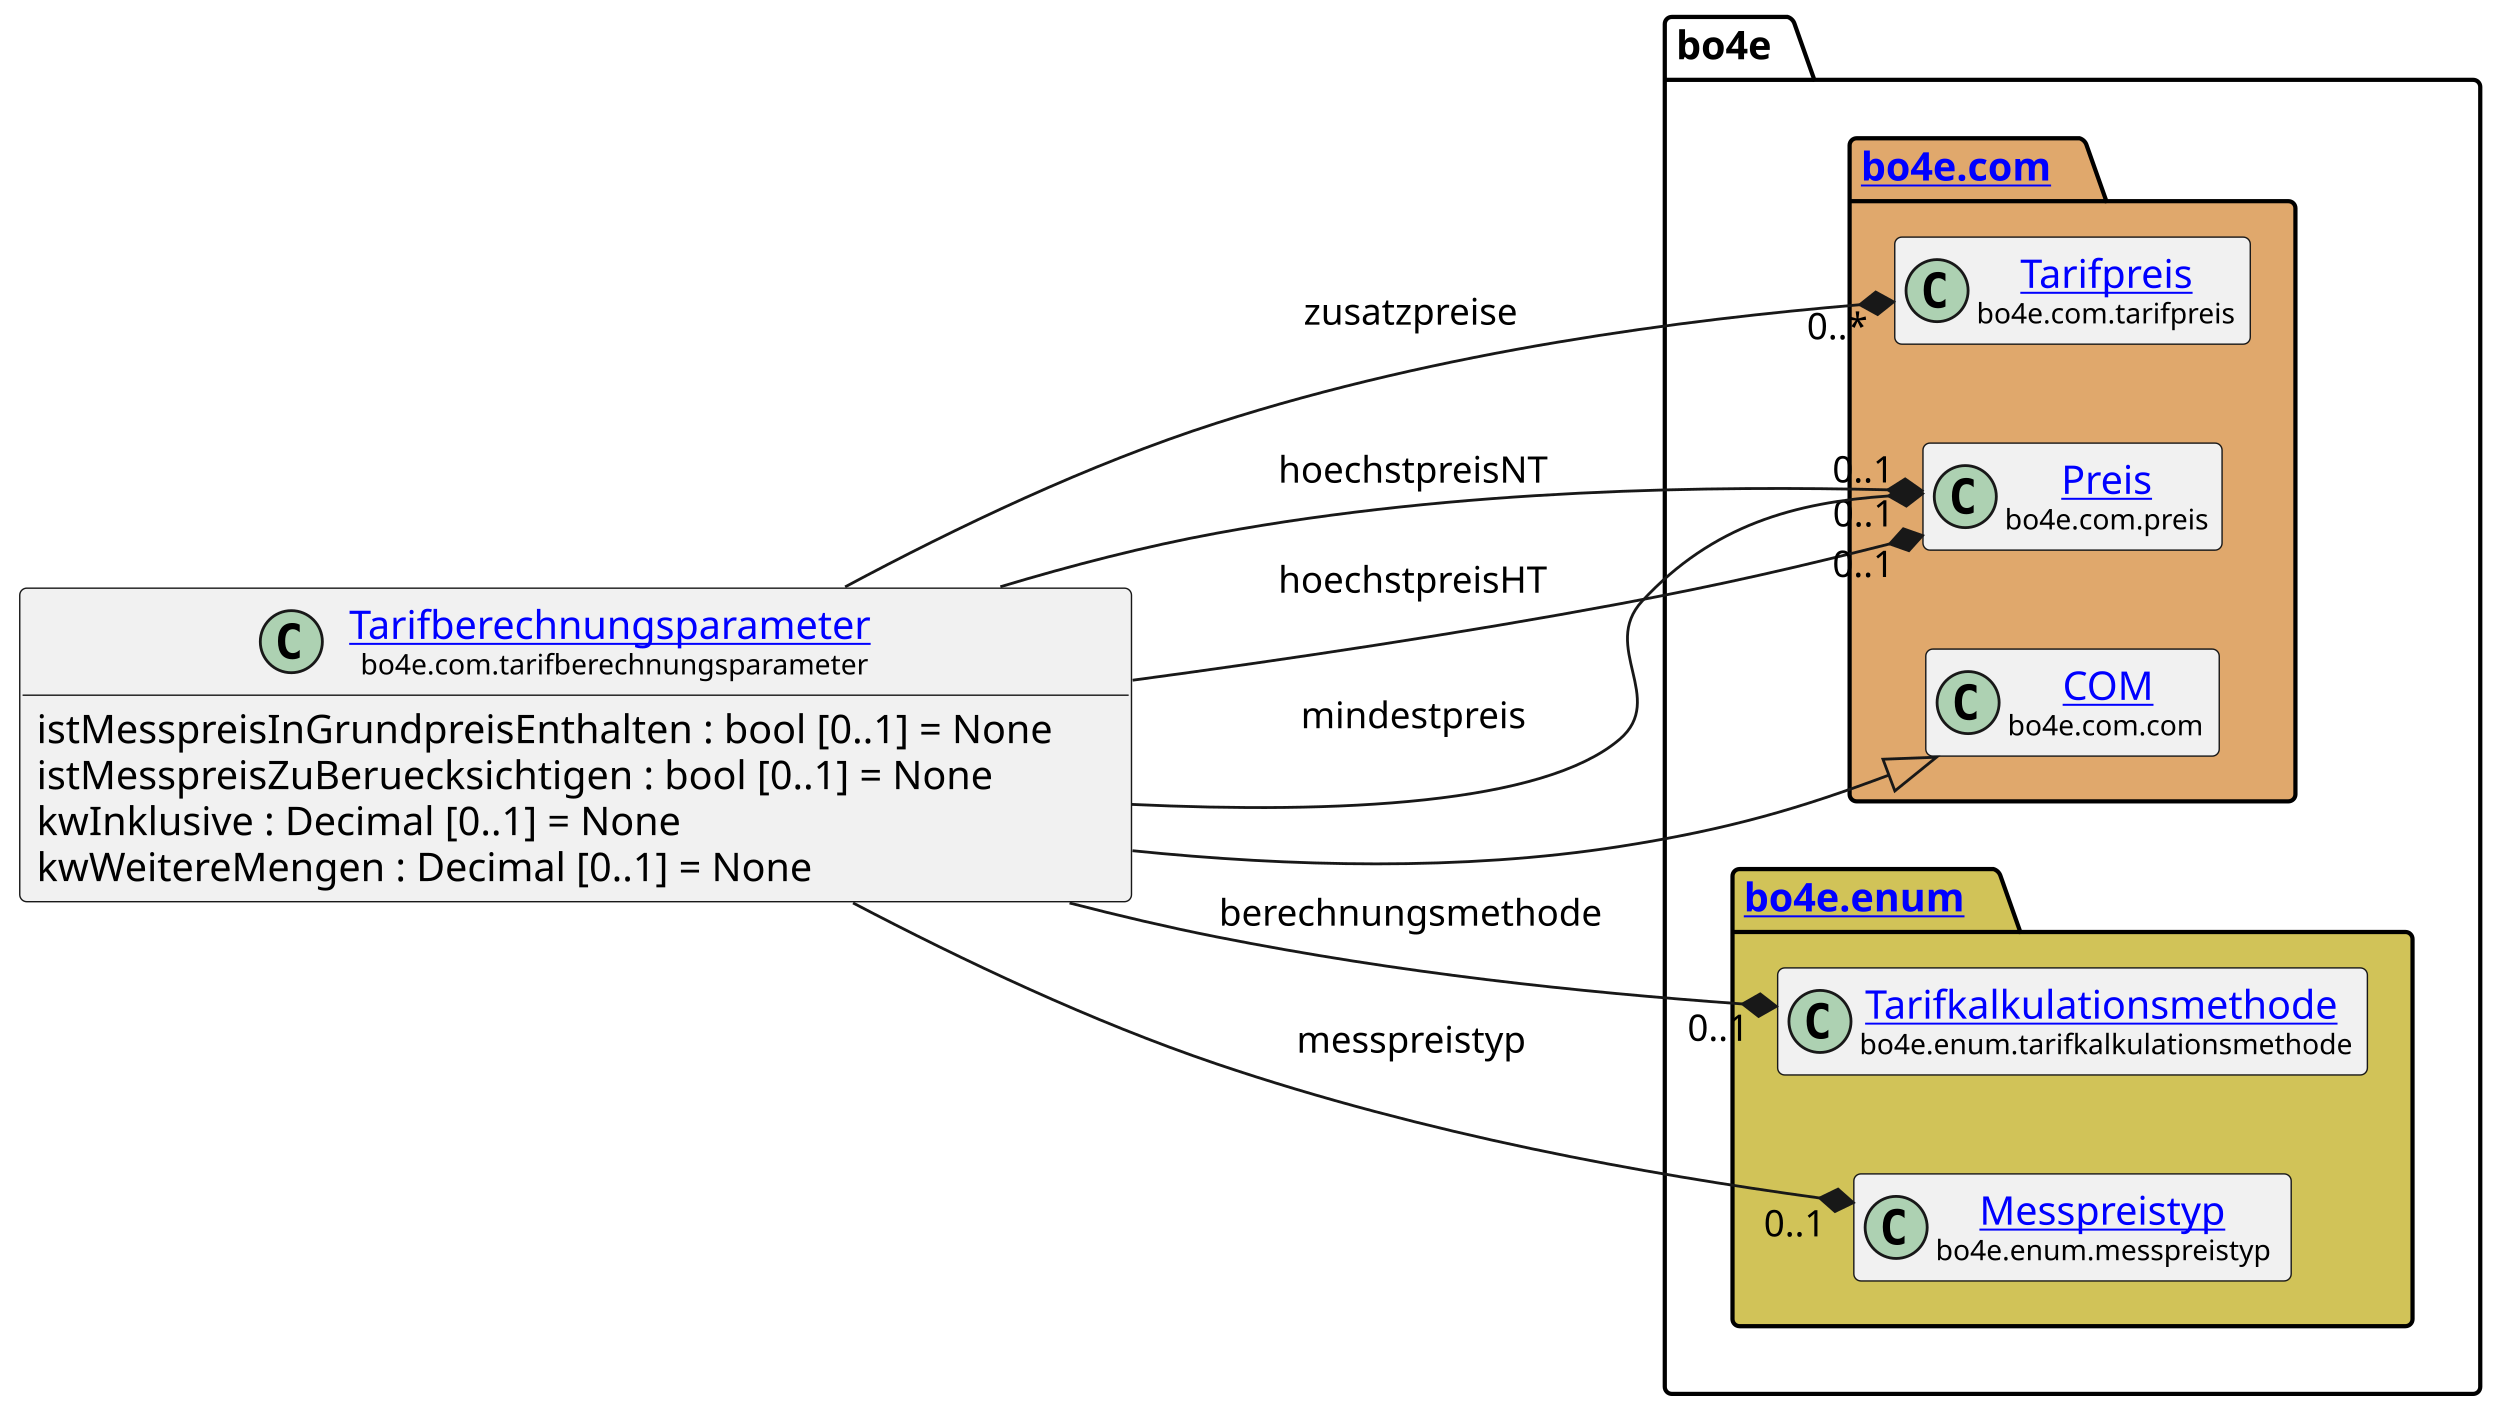
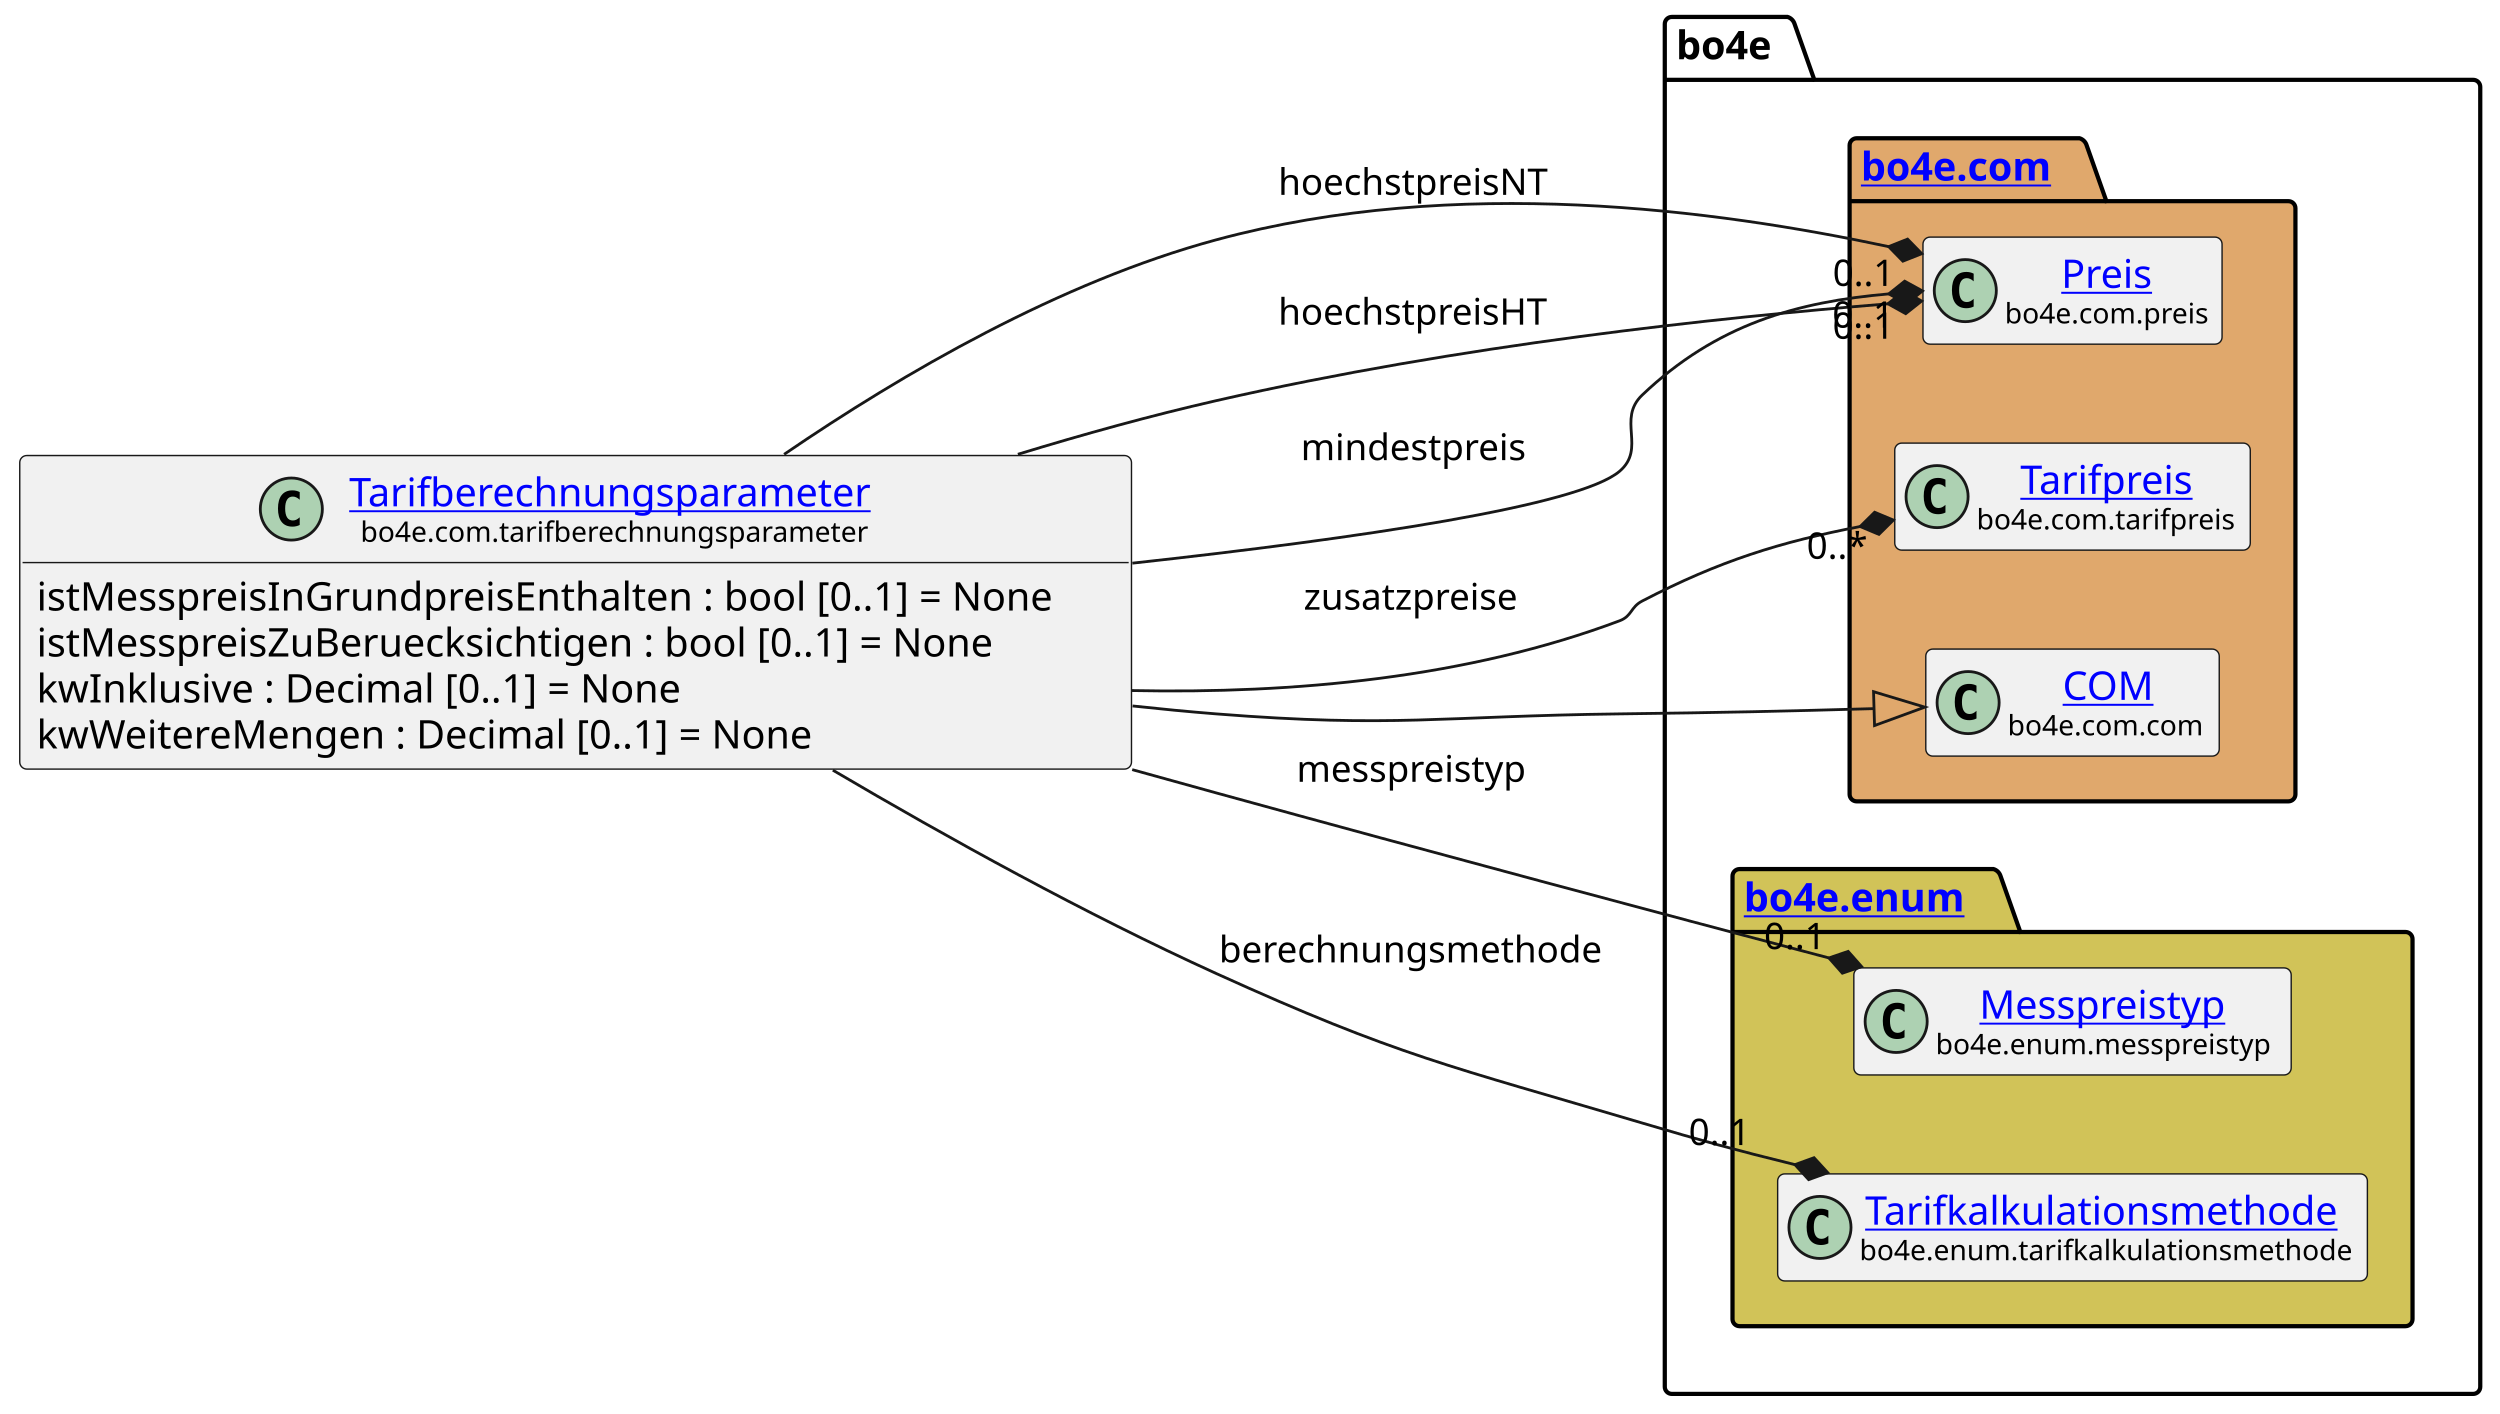
<svg xmlns="http://www.w3.org/2000/svg" xmlns:xlink="http://www.w3.org/1999/xlink" contentStyleType="text/css" height="501px" preserveAspectRatio="none" style="width:886px;height:501px;background:#FFFFFF;" version="1.1" viewBox="0 0 886 501" width="886px" zoomAndPan="magnify">
  <defs />
  <g>
    <g id="cluster_bo4e">
      <path d="M592.5,6 L633.5,6 A3.75,3.75 0 0 1 636,8.5 L643,28.297 L876.5,28.297 A2.5,2.5 0 0 1 879,30.797 L879,491.5 A2.5,2.5 0 0 1 876.5,494 L592.5,494 A2.5,2.5 0 0 1 590,491.5 L590,8.5 A2.5,2.5 0 0 1 592.5,6 " fill="none" style="stroke:#000000;stroke-width:1.5;" />
      <line style="stroke:#000000;stroke-width:1.5;" x1="590" x2="643" y1="28.297" y2="28.297" />
      <text fill="#000000" font-family="sans-serif" font-size="14" font-weight="bold" lengthAdjust="spacing" textLength="40" x="594" y="20.995">bo4e</text>
    </g>
    <g id="cluster_com">
      <path d="M658,49 L737,49 A3.75,3.75 0 0 1 739.5,51.5 L746.5,71.297 L811,71.297 A2.5,2.5 0 0 1 813.5,73.797 L813.5,281.5 A2.5,2.5 0 0 1 811,284 L658,284 A2.5,2.5 0 0 1 655.5,281.5 L655.5,51.5 A2.5,2.5 0 0 1 658,49 " fill="#E0A86C" style="stroke:#000000;stroke-width:1.5;" />
      <line style="stroke:#000000;stroke-width:1.5;" x1="655.5" x2="746.5" y1="71.297" y2="71.297" />
      <a href="https://bo4e.github.io/BO4E-python/latest/api/bo4e.com.html" target="_top" title="https://bo4e.github.io/BO4E-python/latest/api/bo4e.com.html" xlink:actuate="onRequest" xlink:href="https://bo4e.github.io/BO4E-python/latest/api/bo4e.com.html" xlink:show="new" xlink:title="https://bo4e.github.io/BO4E-python/latest/api/bo4e.com.html" xlink:type="simple">
        <text fill="#0000FF" font-family="sans-serif" font-size="14" font-weight="bold" lengthAdjust="spacing" text-decoration="underline" textLength="78" x="659.5" y="63.995">bo4e.com</text>
      </a>
    </g>
    <g id="cluster_enum">
      <path d="M616.5,308 L706.5,308 A3.75,3.75 0 0 1 709,310.5 L716,330.297 L852.5,330.297 A2.5,2.5 0 0 1 855,332.797 L855,467.5 A2.5,2.5 0 0 1 852.5,470 L616.5,470 A2.5,2.5 0 0 1 614,467.5 L614,310.5 A2.5,2.5 0 0 1 616.5,308 " fill="#D1C358" style="stroke:#000000;stroke-width:1.5;" />
      <line style="stroke:#000000;stroke-width:1.5;" x1="614" x2="716" y1="330.297" y2="330.297" />
      <a href="https://bo4e.github.io/BO4E-python/latest/api/bo4e.enum.html" target="_top" title="https://bo4e.github.io/BO4E-python/latest/api/bo4e.enum.html" xlink:actuate="onRequest" xlink:href="https://bo4e.github.io/BO4E-python/latest/api/bo4e.enum.html" xlink:show="new" xlink:title="https://bo4e.github.io/BO4E-python/latest/api/bo4e.enum.html" xlink:type="simple">
        <text fill="#0000FF" font-family="sans-serif" font-size="14" font-weight="bold" lengthAdjust="spacing" text-decoration="underline" textLength="89" x="618" y="322.995">bo4e.enum</text>
      </a>
    </g>
+     <g id="elem_Preis">
+       <rect codeLine="11" fill="#F1F1F1" height="37.938" id="Preis" rx="2.5" ry="2.5" style="stroke:#181818;stroke-width:0.5;" width="106" x="681.5" y="84.03" />
+       <ellipse cx="696.5" cy="102.999" fill="#ADD1B2" rx="11" ry="11" style="stroke:#181818;stroke-width:1.0;" />
+       <path d="M699.469,108.639 Q698.891,108.936 698.25,109.077 Q697.609,109.233 696.906,109.233 Q694.406,109.233 693.078,107.593 Q691.766,105.936 691.766,102.811 Q691.766,99.686 693.078,98.03 Q694.406,96.374 696.906,96.374 Q697.609,96.374 698.25,96.53 Q698.906,96.686 699.469,96.983 L699.469,99.702 Q698.844,99.124 698.25,98.858 Q697.656,98.577 697.031,98.577 Q695.688,98.577 695,99.655 Q694.312,100.718 694.312,102.811 Q694.312,104.905 695,105.983 Q695.688,107.046 697.031,107.046 Q697.656,107.046 698.25,106.78 Q698.844,106.499 699.469,105.921 L699.469,108.639 Z " fill="#000000" />
+       <a href="https://bo4e.github.io/BO4E-python/latest/api/bo4e.com.html#bo4e.com.preis.Preis" target="_top" title="https://bo4e.github.io/BO4E-python/latest/api/bo4e.com.html#bo4e.com.preis.Preis" xlink:actuate="onRequest" xlink:href="https://bo4e.github.io/BO4E-python/latest/api/bo4e.com.html#bo4e.com.preis.Preis" xlink:show="new" xlink:title="https://bo4e.github.io/BO4E-python/latest/api/bo4e.com.html#bo4e.com.preis.Preis" xlink:type="simple">
+         <text fill="#0000FF" font-family="sans-serif" font-size="14" lengthAdjust="spacing" text-decoration="underline" textLength="34" x="730.5" y="102.025">Preis</text>
+       </a>
+       <text fill="#000000" font-family="sans-serif" font-size="10" lengthAdjust="spacing" textLength="74" x="710.5" y="114.609">bo4e.com.preis</text>
+     </g>
    <g id="elem_Tarifpreis">
-       <rect codeLine="11" fill="#F1F1F1" height="37.938" id="Tarifpreis" rx="2.5" ry="2.5" style="stroke:#181818;stroke-width:0.5;" width="126" x="671.5" y="84.03" />
-       <ellipse cx="686.5" cy="102.999" fill="#ADD1B2" rx="11" ry="11" style="stroke:#181818;stroke-width:1.0;" />
-       <path d="M689.469,108.639 Q688.891,108.936 688.25,109.077 Q687.609,109.233 686.906,109.233 Q684.406,109.233 683.078,107.593 Q681.766,105.936 681.766,102.811 Q681.766,99.686 683.078,98.03 Q684.406,96.374 686.906,96.374 Q687.609,96.374 688.25,96.53 Q688.906,96.686 689.469,96.983 L689.469,99.702 Q688.844,99.124 688.25,98.858 Q687.656,98.577 687.031,98.577 Q685.688,98.577 685,99.655 Q684.312,100.718 684.312,102.811 Q684.312,104.905 685,105.983 Q685.688,107.046 687.031,107.046 Q687.656,107.046 688.25,106.78 Q688.844,106.499 689.469,105.921 L689.469,108.639 Z " fill="#000000" />
+       <rect codeLine="12" fill="#F1F1F1" height="37.938" id="Tarifpreis" rx="2.5" ry="2.5" style="stroke:#181818;stroke-width:0.5;" width="126" x="671.5" y="157.03" />
+       <ellipse cx="686.5" cy="175.999" fill="#ADD1B2" rx="11" ry="11" style="stroke:#181818;stroke-width:1.0;" />
+       <path d="M689.469,181.639 Q688.891,181.936 688.25,182.077 Q687.609,182.233 686.906,182.233 Q684.406,182.233 683.078,180.593 Q681.766,178.936 681.766,175.811 Q681.766,172.686 683.078,171.03 Q684.406,169.374 686.906,169.374 Q687.609,169.374 688.25,169.53 Q688.906,169.686 689.469,169.983 L689.469,172.702 Q688.844,172.124 688.25,171.858 Q687.656,171.577 687.031,171.577 Q685.688,171.577 685,172.655 Q684.312,173.718 684.312,175.811 Q684.312,177.905 685,178.983 Q685.688,180.046 687.031,180.046 Q687.656,180.046 688.25,179.78 Q688.844,179.499 689.469,178.921 L689.469,181.639 Z " fill="#000000" />
      <a href="https://bo4e.github.io/BO4E-python/latest/api/bo4e.com.html#bo4e.com.tarifpreis.Tarifpreis" target="_top" title="https://bo4e.github.io/BO4E-python/latest/api/bo4e.com.html#bo4e.com.tarifpreis.Tarifpreis" xlink:actuate="onRequest" xlink:href="https://bo4e.github.io/BO4E-python/latest/api/bo4e.com.html#bo4e.com.tarifpreis.Tarifpreis" xlink:show="new" xlink:title="https://bo4e.github.io/BO4E-python/latest/api/bo4e.com.html#bo4e.com.tarifpreis.Tarifpreis" xlink:type="simple">
-         <text fill="#0000FF" font-family="sans-serif" font-size="14" lengthAdjust="spacing" text-decoration="underline" textLength="63" x="716" y="102.025">Tarifpreis</text>
+         <text fill="#0000FF" font-family="sans-serif" font-size="14" lengthAdjust="spacing" text-decoration="underline" textLength="63" x="716" y="175.025">Tarifpreis</text>
      </a>
-       <text fill="#000000" font-family="sans-serif" font-size="10" lengthAdjust="spacing" textLength="94" x="700.5" y="114.609">bo4e.com.tarifpreis</text>
-     </g>
-     <g id="elem_Preis">
-       <rect codeLine="12" fill="#F1F1F1" height="37.938" id="Preis" rx="2.5" ry="2.5" style="stroke:#181818;stroke-width:0.5;" width="106" x="681.5" y="157.03" />
-       <ellipse cx="696.5" cy="175.999" fill="#ADD1B2" rx="11" ry="11" style="stroke:#181818;stroke-width:1.0;" />
-       <path d="M699.469,181.639 Q698.891,181.936 698.25,182.077 Q697.609,182.233 696.906,182.233 Q694.406,182.233 693.078,180.593 Q691.766,178.936 691.766,175.811 Q691.766,172.686 693.078,171.03 Q694.406,169.374 696.906,169.374 Q697.609,169.374 698.25,169.53 Q698.906,169.686 699.469,169.983 L699.469,172.702 Q698.844,172.124 698.25,171.858 Q697.656,171.577 697.031,171.577 Q695.688,171.577 695,172.655 Q694.312,173.718 694.312,175.811 Q694.312,177.905 695,178.983 Q695.688,180.046 697.031,180.046 Q697.656,180.046 698.25,179.78 Q698.844,179.499 699.469,178.921 L699.469,181.639 Z " fill="#000000" />
-       <a href="https://bo4e.github.io/BO4E-python/latest/api/bo4e.com.html#bo4e.com.preis.Preis" target="_top" title="https://bo4e.github.io/BO4E-python/latest/api/bo4e.com.html#bo4e.com.preis.Preis" xlink:actuate="onRequest" xlink:href="https://bo4e.github.io/BO4E-python/latest/api/bo4e.com.html#bo4e.com.preis.Preis" xlink:show="new" xlink:title="https://bo4e.github.io/BO4E-python/latest/api/bo4e.com.html#bo4e.com.preis.Preis" xlink:type="simple">
-         <text fill="#0000FF" font-family="sans-serif" font-size="14" lengthAdjust="spacing" text-decoration="underline" textLength="34" x="730.5" y="175.025">Preis</text>
-       </a>
-       <text fill="#000000" font-family="sans-serif" font-size="10" lengthAdjust="spacing" textLength="74" x="710.5" y="187.609">bo4e.com.preis</text>
+       <text fill="#000000" font-family="sans-serif" font-size="10" lengthAdjust="spacing" textLength="94" x="700.5" y="187.609">bo4e.com.tarifpreis</text>
    </g>
    <g id="elem_COM">
      <rect codeLine="13" fill="#F1F1F1" height="37.938" id="COM" rx="2.5" ry="2.5" style="stroke:#181818;stroke-width:0.5;" width="104" x="682.5" y="230.03" />
      <ellipse cx="697.5" cy="248.999" fill="#ADD1B2" rx="11" ry="11" style="stroke:#181818;stroke-width:1.0;" />
      <path d="M700.469,254.639 Q699.891,254.936 699.25,255.077 Q698.609,255.233 697.906,255.233 Q695.406,255.233 694.078,253.593 Q692.766,251.936 692.766,248.811 Q692.766,245.686 694.078,244.03 Q695.406,242.374 697.906,242.374 Q698.609,242.374 699.25,242.53 Q699.906,242.686 700.469,242.983 L700.469,245.702 Q699.844,245.124 699.25,244.858 Q698.656,244.577 698.031,244.577 Q696.688,244.577 696,245.655 Q695.312,246.718 695.312,248.811 Q695.312,250.905 696,251.983 Q696.688,253.046 698.031,253.046 Q698.656,253.046 699.25,252.78 Q699.844,252.499 700.469,251.921 L700.469,254.639 Z " fill="#000000" />
      <a href="https://bo4e.github.io/BO4E-python/latest/api/bo4e.com.html#bo4e.com.com.COM" target="_top" title="https://bo4e.github.io/BO4E-python/latest/api/bo4e.com.html#bo4e.com.com.COM" xlink:actuate="onRequest" xlink:href="https://bo4e.github.io/BO4E-python/latest/api/bo4e.com.html#bo4e.com.com.COM" xlink:show="new" xlink:title="https://bo4e.github.io/BO4E-python/latest/api/bo4e.com.html#bo4e.com.com.COM" xlink:type="simple">
        <text fill="#0000FF" font-family="sans-serif" font-size="14" lengthAdjust="spacing" text-decoration="underline" textLength="33" x="731" y="248.025">COM</text>
      </a>
      <text fill="#000000" font-family="sans-serif" font-size="10" lengthAdjust="spacing" textLength="72" x="711.5" y="260.609">bo4e.com.com</text>
    </g>
+     <g id="elem_Messpreistyp">
+       <rect codeLine="16" fill="#F1F1F1" height="37.938" id="Messpreistyp" rx="2.5" ry="2.5" style="stroke:#181818;stroke-width:0.5;" width="155" x="657" y="343.03" />
+       <ellipse cx="672" cy="361.999" fill="#ADD1B2" rx="11" ry="11" style="stroke:#181818;stroke-width:1.0;" />
+       <path d="M674.969,367.639 Q674.391,367.936 673.75,368.077 Q673.109,368.233 672.406,368.233 Q669.906,368.233 668.578,366.592 Q667.266,364.936 667.266,361.811 Q667.266,358.686 668.578,357.03 Q669.906,355.374 672.406,355.374 Q673.109,355.374 673.75,355.53 Q674.406,355.686 674.969,355.983 L674.969,358.702 Q674.344,358.124 673.75,357.858 Q673.156,357.577 672.531,357.577 Q671.188,357.577 670.5,358.655 Q669.812,359.717 669.812,361.811 Q669.812,363.905 670.5,364.983 Q671.188,366.046 672.531,366.046 Q673.156,366.046 673.75,365.78 Q674.344,365.499 674.969,364.921 L674.969,367.639 Z " fill="#000000" />
+       <a href="https://bo4e.github.io/BO4E-python/latest/api/bo4e.enum.html#bo4e.enum.messpreistyp.Messpreistyp" target="_top" title="https://bo4e.github.io/BO4E-python/latest/api/bo4e.enum.html#bo4e.enum.messpreistyp.Messpreistyp" xlink:actuate="onRequest" xlink:href="https://bo4e.github.io/BO4E-python/latest/api/bo4e.enum.html#bo4e.enum.messpreistyp.Messpreistyp" xlink:show="new" xlink:title="https://bo4e.github.io/BO4E-python/latest/api/bo4e.enum.html#bo4e.enum.messpreistyp.Messpreistyp" xlink:type="simple">
+         <text fill="#0000FF" font-family="sans-serif" font-size="14" lengthAdjust="spacing" text-decoration="underline" textLength="92" x="701.5" y="361.025">Messpreistyp</text>
+       </a>
+       <text fill="#000000" font-family="sans-serif" font-size="10" lengthAdjust="spacing" textLength="123" x="686" y="373.609">bo4e.enum.messpreistyp</text>
+     </g>
    <g id="elem_Tarifkalkulationsmethode">
-       <rect codeLine="16" fill="#F1F1F1" height="37.938" id="Tarifkalkulationsmethode" rx="2.5" ry="2.5" style="stroke:#181818;stroke-width:0.5;" width="209" x="630" y="343.03" />
-       <ellipse cx="645" cy="361.999" fill="#ADD1B2" rx="11" ry="11" style="stroke:#181818;stroke-width:1.0;" />
-       <path d="M647.969,367.639 Q647.391,367.936 646.75,368.077 Q646.109,368.233 645.406,368.233 Q642.906,368.233 641.578,366.592 Q640.266,364.936 640.266,361.811 Q640.266,358.686 641.578,357.03 Q642.906,355.374 645.406,355.374 Q646.109,355.374 646.75,355.53 Q647.406,355.686 647.969,355.983 L647.969,358.702 Q647.344,358.124 646.75,357.858 Q646.156,357.577 645.531,357.577 Q644.188,357.577 643.5,358.655 Q642.812,359.717 642.812,361.811 Q642.812,363.905 643.5,364.983 Q644.188,366.046 645.531,366.046 Q646.156,366.046 646.75,365.78 Q647.344,365.499 647.969,364.921 L647.969,367.639 Z " fill="#000000" />
+       <rect codeLine="17" fill="#F1F1F1" height="37.938" id="Tarifkalkulationsmethode" rx="2.5" ry="2.5" style="stroke:#181818;stroke-width:0.5;" width="209" x="630" y="416.03" />
+       <ellipse cx="645" cy="434.999" fill="#ADD1B2" rx="11" ry="11" style="stroke:#181818;stroke-width:1.0;" />
+       <path d="M647.969,440.639 Q647.391,440.936 646.75,441.077 Q646.109,441.233 645.406,441.233 Q642.906,441.233 641.578,439.592 Q640.266,437.936 640.266,434.811 Q640.266,431.686 641.578,430.03 Q642.906,428.374 645.406,428.374 Q646.109,428.374 646.75,428.53 Q647.406,428.686 647.969,428.983 L647.969,431.702 Q647.344,431.124 646.75,430.858 Q646.156,430.577 645.531,430.577 Q644.188,430.577 643.5,431.655 Q642.812,432.717 642.812,434.811 Q642.812,436.905 643.5,437.983 Q644.188,439.046 645.531,439.046 Q646.156,439.046 646.75,438.78 Q647.344,438.499 647.969,437.921 L647.969,440.639 Z " fill="#000000" />
      <a href="https://bo4e.github.io/BO4E-python/latest/api/bo4e.enum.html#bo4e.enum.tarifkalkulationsmethode.Tarifkalkulationsmethode" target="_top" title="https://bo4e.github.io/BO4E-python/latest/api/bo4e.enum.html#bo4e.enum.tarifkalkulationsmethode.Tarifkalkulationsmethode" xlink:actuate="onRequest" xlink:href="https://bo4e.github.io/BO4E-python/latest/api/bo4e.enum.html#bo4e.enum.tarifkalkulationsmethode.Tarifkalkulationsmethode" xlink:show="new" xlink:title="https://bo4e.github.io/BO4E-python/latest/api/bo4e.enum.html#bo4e.enum.tarifkalkulationsmethode.Tarifkalkulationsmethode" xlink:type="simple">
-         <text fill="#0000FF" font-family="sans-serif" font-size="14" lengthAdjust="spacing" text-decoration="underline" textLength="173" x="661" y="361.025">Tarifkalkulationsmethode</text>
+         <text fill="#0000FF" font-family="sans-serif" font-size="14" lengthAdjust="spacing" text-decoration="underline" textLength="173" x="661" y="434.025">Tarifkalkulationsmethode</text>
      </a>
-       <text fill="#000000" font-family="sans-serif" font-size="10" lengthAdjust="spacing" textLength="177" x="659" y="373.609">bo4e.enum.tarifkalkulationsmethode</text>
-     </g>
-     <g id="elem_Messpreistyp">
-       <rect codeLine="17" fill="#F1F1F1" height="37.938" id="Messpreistyp" rx="2.5" ry="2.5" style="stroke:#181818;stroke-width:0.5;" width="155" x="657" y="416.03" />
-       <ellipse cx="672" cy="434.999" fill="#ADD1B2" rx="11" ry="11" style="stroke:#181818;stroke-width:1.0;" />
-       <path d="M674.969,440.639 Q674.391,440.936 673.75,441.077 Q673.109,441.233 672.406,441.233 Q669.906,441.233 668.578,439.592 Q667.266,437.936 667.266,434.811 Q667.266,431.686 668.578,430.03 Q669.906,428.374 672.406,428.374 Q673.109,428.374 673.75,428.53 Q674.406,428.686 674.969,428.983 L674.969,431.702 Q674.344,431.124 673.75,430.858 Q673.156,430.577 672.531,430.577 Q671.188,430.577 670.5,431.655 Q669.812,432.717 669.812,434.811 Q669.812,436.905 670.5,437.983 Q671.188,439.046 672.531,439.046 Q673.156,439.046 673.75,438.78 Q674.344,438.499 674.969,437.921 L674.969,440.639 Z " fill="#000000" />
-       <a href="https://bo4e.github.io/BO4E-python/latest/api/bo4e.enum.html#bo4e.enum.messpreistyp.Messpreistyp" target="_top" title="https://bo4e.github.io/BO4E-python/latest/api/bo4e.enum.html#bo4e.enum.messpreistyp.Messpreistyp" xlink:actuate="onRequest" xlink:href="https://bo4e.github.io/BO4E-python/latest/api/bo4e.enum.html#bo4e.enum.messpreistyp.Messpreistyp" xlink:show="new" xlink:title="https://bo4e.github.io/BO4E-python/latest/api/bo4e.enum.html#bo4e.enum.messpreistyp.Messpreistyp" xlink:type="simple">
-         <text fill="#0000FF" font-family="sans-serif" font-size="14" lengthAdjust="spacing" text-decoration="underline" textLength="92" x="701.5" y="434.025">Messpreistyp</text>
-       </a>
-       <text fill="#000000" font-family="sans-serif" font-size="10" lengthAdjust="spacing" textLength="123" x="686" y="446.609">bo4e.enum.messpreistyp</text>
+       <text fill="#000000" font-family="sans-serif" font-size="10" lengthAdjust="spacing" textLength="177" x="659" y="446.609">bo4e.enum.tarifkalkulationsmethode</text>
    </g>
    <g id="elem_Tarifberechnungsparameter">
-       <rect codeLine="3" fill="#F1F1F1" height="111.125" id="Tarifberechnungsparameter" rx="2.5" ry="2.5" style="stroke:#181818;stroke-width:0.5;" width="394" x="7" y="208.44" />
-       <ellipse cx="103.25" cy="227.409" fill="#ADD1B2" rx="11" ry="11" style="stroke:#181818;stroke-width:1.0;" />
-       <path d="M106.219,233.049 Q105.641,233.346 105,233.487 Q104.359,233.643 103.656,233.643 Q101.156,233.643 99.828,232.002 Q98.516,230.346 98.516,227.221 Q98.516,224.096 99.828,222.44 Q101.156,220.784 103.656,220.784 Q104.359,220.784 105,220.94 Q105.656,221.096 106.219,221.393 L106.219,224.112 Q105.594,223.534 105,223.268 Q104.406,222.987 103.781,222.987 Q102.438,222.987 101.75,224.065 Q101.062,225.127 101.062,227.221 Q101.062,229.315 101.75,230.393 Q102.438,231.456 103.781,231.456 Q104.406,231.456 105,231.19 Q105.594,230.909 106.219,230.331 L106.219,233.049 Z " fill="#000000" />
+       <rect codeLine="3" fill="#F1F1F1" height="111.125" id="Tarifberechnungsparameter" rx="2.5" ry="2.5" style="stroke:#181818;stroke-width:0.5;" width="394" x="7" y="161.44" />
+       <ellipse cx="103.25" cy="180.409" fill="#ADD1B2" rx="11" ry="11" style="stroke:#181818;stroke-width:1.0;" />
+       <path d="M106.219,186.049 Q105.641,186.346 105,186.487 Q104.359,186.643 103.656,186.643 Q101.156,186.643 99.828,185.002 Q98.516,183.346 98.516,180.221 Q98.516,177.096 99.828,175.44 Q101.156,173.784 103.656,173.784 Q104.359,173.784 105,173.94 Q105.656,174.096 106.219,174.393 L106.219,177.112 Q105.594,176.534 105,176.268 Q104.406,175.987 103.781,175.987 Q102.438,175.987 101.75,177.065 Q101.062,178.127 101.062,180.221 Q101.062,182.315 101.75,183.393 Q102.438,184.456 103.781,184.456 Q104.406,184.456 105,184.19 Q105.594,183.909 106.219,183.331 L106.219,186.049 Z " fill="#000000" />
      <a href="https://bo4e.github.io/BO4E-python/latest/api/bo4e.com.html#bo4e.com.tarifberechnungsparameter.Tarifberechnungsparameter" target="_top" title="https://bo4e.github.io/BO4E-python/latest/api/bo4e.com.html#bo4e.com.tarifberechnungsparameter.Tarifberechnungsparameter" xlink:actuate="onRequest" xlink:href="https://bo4e.github.io/BO4E-python/latest/api/bo4e.com.html#bo4e.com.tarifberechnungsparameter.Tarifberechnungsparameter" xlink:show="new" xlink:title="https://bo4e.github.io/BO4E-python/latest/api/bo4e.com.html#bo4e.com.tarifberechnungsparameter.Tarifberechnungsparameter" xlink:type="simple">
-         <text fill="#0000FF" font-family="sans-serif" font-size="14" lengthAdjust="spacing" text-decoration="underline" textLength="193" x="123.75" y="226.435">Tarifberechnungsparameter</text>
+         <text fill="#0000FF" font-family="sans-serif" font-size="14" lengthAdjust="spacing" text-decoration="underline" textLength="193" x="123.75" y="179.435">Tarifberechnungsparameter</text>
      </a>
-       <text fill="#000000" font-family="sans-serif" font-size="10" lengthAdjust="spacing" textLength="185" x="127.75" y="239.019">bo4e.com.tarifberechnungsparameter</text>
-       <line style="stroke:#181818;stroke-width:0.5;" x1="8" x2="400" y1="246.377" y2="246.377" />
-       <text fill="#000000" font-family="sans-serif" font-size="14" lengthAdjust="spacing" textLength="382" x="13" y="263.373">istMesspreisInGrundpreisEnthalten : bool [0..1] = None</text>
-       <text fill="#000000" font-family="sans-serif" font-size="14" lengthAdjust="spacing" textLength="367" x="13" y="279.67">istMesspreisZuBeruecksichtigen : bool [0..1] = None</text>
-       <text fill="#000000" font-family="sans-serif" font-size="14" lengthAdjust="spacing" textLength="243" x="13" y="295.966">kwInklusive : Decimal [0..1] = None</text>
-       <text fill="#000000" font-family="sans-serif" font-size="14" lengthAdjust="spacing" textLength="294" x="13" y="312.263">kwWeitereMengen : Decimal [0..1] = None</text>
+       <text fill="#000000" font-family="sans-serif" font-size="10" lengthAdjust="spacing" textLength="185" x="127.75" y="192.019">bo4e.com.tarifberechnungsparameter</text>
+       <line style="stroke:#181818;stroke-width:0.5;" x1="8" x2="400" y1="199.377" y2="199.377" />
+       <text fill="#000000" font-family="sans-serif" font-size="14" lengthAdjust="spacing" textLength="382" x="13" y="216.373">istMesspreisInGrundpreisEnthalten : bool [0..1] = None</text>
+       <text fill="#000000" font-family="sans-serif" font-size="14" lengthAdjust="spacing" textLength="367" x="13" y="232.669">istMesspreisZuBeruecksichtigen : bool [0..1] = None</text>
+       <text fill="#000000" font-family="sans-serif" font-size="14" lengthAdjust="spacing" textLength="243" x="13" y="248.966">kwInklusive : Decimal [0..1] = None</text>
+       <text fill="#000000" font-family="sans-serif" font-size="14" lengthAdjust="spacing" textLength="294" x="13" y="265.263">kwWeitereMengen : Decimal [0..1] = None</text>
    </g>
    <g id="link_Tarifberechnungsparameter_COM">
-       <path codeLine="20" d="M401.34,301.49 C457.29,307.21 518.19,308.71 574,300 C612.78,293.95 638.159,286.427 669.428,274.687 " fill="none" id="Tarifberechnungsparameter-to-COM" style="stroke:#181818;stroke-width:1.0;" />
-       <polygon fill="none" points="686.28,268.36,667.32,269.07,671.537,280.304,686.28,268.36" style="stroke:#181818;stroke-width:1.0;" />
+       <path codeLine="20" d="M401.38,250.19 C411.38,251.28 421.3,252.23 431,253 C494.36,258.01 510.45,253.8 574,253 C610.15,252.55 632.898,252.044 664.158,251.134 " fill="none" id="Tarifberechnungsparameter-to-COM" style="stroke:#181818;stroke-width:1.0;" />
+       <polygon fill="none" points="682.15,250.61,663.983,245.136,664.332,257.131,682.15,250.61" style="stroke:#181818;stroke-width:1.0;" />
    </g>
    <g id="link_Tarifberechnungsparameter_Tarifkalkulationsmethode">
-       <path codeLine="21" d="M379.05,320.02 C396.49,324.53 414.02,328.64 431,332 C496.36,344.95 558.851,351.553 617.551,355.803 " fill="none" id="Tarifberechnungsparameter-to-Tarifkalkulationsmethode" style="stroke:#181818;stroke-width:1.0;" />
-       <polygon fill="#181818" points="629.52,356.67,623.824,352.247,617.551,355.803,623.247,360.226,629.52,356.67" style="stroke:#181818;stroke-width:1.0;" />
-       <text fill="#000000" font-family="sans-serif" font-size="13" lengthAdjust="spacing" textLength="141" x="432" y="328.067">berechnungsmethode</text>
-       <text fill="#000000" font-family="sans-serif" font-size="13" lengthAdjust="spacing" textLength="24" x="598.026" y="368.88">0..1</text>
+       <path codeLine="21" d="M295.16,272.95 C335.8,296.88 384.92,324.06 431,345 C495.76,374.42 513.82,377.76 582,398 C603.15,404.28 614.536,407.448 636.116,412.748 " fill="none" id="Tarifberechnungsparameter-to-Tarifkalkulationsmethode" style="stroke:#181818;stroke-width:1.0;" />
+       <polygon fill="#181818" points="647.77,415.61,642.897,410.294,636.116,412.748,640.989,418.063,647.77,415.61" style="stroke:#181818;stroke-width:1.0;" />
+       <text fill="#000000" font-family="sans-serif" font-size="13" lengthAdjust="spacing" textLength="141" x="432" y="341.067">berechnungsmethode</text>
+       <text fill="#000000" font-family="sans-serif" font-size="13" lengthAdjust="spacing" textLength="24" x="598.47" y="405.804">0..1</text>
    </g>
    <g id="link_Tarifberechnungsparameter_Messpreistyp">
-       <path codeLine="22" d="M302.32,320 C341.3,340.46 387.27,362.19 431,377 C505.71,402.3 582.861,416.07 644.911,424.579 " fill="none" id="Tarifberechnungsparameter-to-Messpreistyp" style="stroke:#181818;stroke-width:1.0;" />
-       <polygon fill="#181818" points="656.8,426.21,651.399,421.432,644.911,424.579,650.312,429.358,656.8,426.21" style="stroke:#181818;stroke-width:1.0;" />
-       <text fill="#000000" font-family="sans-serif" font-size="13" lengthAdjust="spacing" textLength="86" x="459.5" y="373.067">messpreistyp</text>
-       <text fill="#000000" font-family="sans-serif" font-size="13" lengthAdjust="spacing" textLength="24" x="625.091" y="438.172">0..1</text>
+       <path codeLine="22" d="M401.25,272.76 C411.31,275.56 421.27,278.32 431,281 C508.97,302.48 586.86,323.269 648.16,339.499 " fill="none" id="Tarifberechnungsparameter-to-Messpreistyp" style="stroke:#181818;stroke-width:1.0;" />
+       <polygon fill="#181818" points="659.76,342.57,654.984,337.168,648.16,339.499,652.936,344.901,659.76,342.57" style="stroke:#181818;stroke-width:1.0;" />
+       <text fill="#000000" font-family="sans-serif" font-size="13" lengthAdjust="spacing" textLength="86" x="459.5" y="277.067">messpreistyp</text>
+       <text fill="#000000" font-family="sans-serif" font-size="13" lengthAdjust="spacing" textLength="24" x="625.189" y="336.363">0..1</text>
    </g>
    <g id="link_Tarifberechnungsparameter_Preis">
-       <path codeLine="23" d="M354.53,207.95 C379.75,200.36 405.89,193.61 431,189 C517.6,173.09 608.383,172.143 669.093,173.594 " fill="none" id="Tarifberechnungsparameter-to-Preis" style="stroke:#181818;stroke-width:1.0;" />
-       <polygon fill="#181818" points="681.09,173.88,675.187,169.738,669.093,173.594,674.996,177.736,681.09,173.88" style="stroke:#181818;stroke-width:1.0;" />
-       <text fill="#000000" font-family="sans-serif" font-size="13" lengthAdjust="spacing" textLength="99" x="453" y="171.067">hoechstpreisNT</text>
-       <text fill="#000000" font-family="sans-serif" font-size="13" lengthAdjust="spacing" textLength="24" x="649.527" y="186.577">0..1</text>
+       <path codeLine="23" d="M277.89,161.02 C320.12,132.17 375.74,99.96 431,85 C516.32,61.91 608.193,74.381 669.343,87.401 " fill="none" id="Tarifberechnungsparameter-to-Preis" style="stroke:#181818;stroke-width:1.0;" />
+       <polygon fill="#181818" points="681.08,89.9,676.045,84.738,669.343,87.401,674.379,92.563,681.08,89.9" style="stroke:#181818;stroke-width:1.0;" />
+       <text fill="#000000" font-family="sans-serif" font-size="13" lengthAdjust="spacing" textLength="99" x="453" y="69.067">hoechstpreisNT</text>
+       <text fill="#000000" font-family="sans-serif" font-size="13" lengthAdjust="spacing" textLength="24" x="649.516" y="101.327">0..1</text>
    </g>
    <g id="link_Tarifberechnungsparameter_Preis">
-       <path codeLine="24" d="M401.39,241.07 C457.34,233.54 518.23,224.4 574,214 C610.1,207.27 638.688,200.618 669.708,192.757 " fill="none" id="Tarifberechnungsparameter-to-Preis-1" style="stroke:#181818;stroke-width:1.0;" />
-       <polygon fill="#181818" points="681.34,189.81,674.541,187.406,669.708,192.757,676.506,195.161,681.34,189.81" style="stroke:#181818;stroke-width:1.0;" />
-       <text fill="#000000" font-family="sans-serif" font-size="13" lengthAdjust="spacing" textLength="99" x="453" y="210.067">hoechstpreisHT</text>
-       <text fill="#000000" font-family="sans-serif" font-size="13" lengthAdjust="spacing" textLength="24" x="649.399" y="204.482">0..1</text>
+       <path codeLine="24" d="M360.73,161 C384.08,153.87 408.03,147.24 431,142 C517.47,122.27 608.33,112.638 669.08,107.668 " fill="none" id="Tarifberechnungsparameter-to-Preis-1" style="stroke:#181818;stroke-width:1.0;" />
+       <polygon fill="#181818" points="681.04,106.69,674.734,103.192,669.08,107.668,675.386,111.166,681.04,106.69" style="stroke:#181818;stroke-width:1.0;" />
+       <text fill="#000000" font-family="sans-serif" font-size="13" lengthAdjust="spacing" textLength="99" x="453" y="115.067">hoechstpreisHT</text>
+       <text fill="#000000" font-family="sans-serif" font-size="13" lengthAdjust="spacing" textLength="24" x="649.471" y="120.059">0..1</text>
    </g>
    <g id="link_Tarifberechnungsparameter_Preis">
-       <path codeLine="25" d="M401.03,285.08 C474.66,288.51 547.09,285 574,262 C590.77,247.66 567.01,229.2 582,213 C607.01,185.97 636.228,178.04 669.358,175.77 " fill="none" id="Tarifberechnungsparameter-to-Preis-2" style="stroke:#181818;stroke-width:1.0;" />
-       <polygon fill="#181818" points="681.33,174.95,675.071,171.369,669.358,175.77,675.617,179.351,681.33,174.95" style="stroke:#181818;stroke-width:1.0;" />
-       <text fill="#000000" font-family="sans-serif" font-size="13" lengthAdjust="spacing" textLength="83" x="461" y="258.067">mindestpreis</text>
-       <text fill="#000000" font-family="sans-serif" font-size="13" lengthAdjust="spacing" textLength="24" x="649.387" y="170.983">0..1</text>
+       <path codeLine="25" d="M401.3,199.59 C481.84,190.74 559.69,179.27 574,167 C583.5,158.85 572.94,148.63 582,140 C608.37,114.88 636.895,106.978 669.375,104.158 " fill="none" id="Tarifberechnungsparameter-to-Preis-2" style="stroke:#181818;stroke-width:1.0;" />
+       <polygon fill="#181818" points="681.33,103.12,675.006,99.654,669.375,104.158,675.698,107.624,681.33,103.12" style="stroke:#181818;stroke-width:1.0;" />
+       <text fill="#000000" font-family="sans-serif" font-size="13" lengthAdjust="spacing" textLength="83" x="461" y="163.067">mindestpreis</text>
+       <text fill="#000000" font-family="sans-serif" font-size="13" lengthAdjust="spacing" textLength="24" x="649.387" y="116.124">0..1</text>
    </g>
    <g id="link_Tarifberechnungsparameter_Tarifpreis">
-       <path codeLine="26" d="M299.51,208 C338.96,186.86 386.02,164.44 431,150 C511.59,124.13 597.013,113.277 659.113,107.997 " fill="none" id="Tarifberechnungsparameter-to-Tarifpreis" style="stroke:#181818;stroke-width:1.0;" />
-       <polygon fill="#181818" points="671.07,106.98,664.753,103.503,659.113,107.997,665.43,111.474,671.07,106.98" style="stroke:#181818;stroke-width:1.0;" />
-       <text fill="#000000" font-family="sans-serif" font-size="13" lengthAdjust="spacing" textLength="81" x="462" y="115.067">zusatzpreise</text>
-       <text fill="#000000" font-family="sans-serif" font-size="13" lengthAdjust="spacing" textLength="23" x="640.343" y="120.238">0..*</text>
+       <path codeLine="26" d="M401.16,244.73 C458.4,245.93 520.03,240.28 574,220 C578.42,218.34 577.81,215.18 582,213 C609.51,198.71 630.939,192.081 659.239,186.601 " fill="none" id="Tarifberechnungsparameter-to-Tarifpreis" style="stroke:#181818;stroke-width:1.0;" />
+       <polygon fill="#181818" points="671.02,184.32,664.369,181.534,659.239,186.601,665.89,189.388,671.02,184.32" style="stroke:#181818;stroke-width:1.0;" />
+       <text fill="#000000" font-family="sans-serif" font-size="13" lengthAdjust="spacing" textLength="81" x="462" y="216.067">zusatzpreise</text>
+       <text fill="#000000" font-family="sans-serif" font-size="13" lengthAdjust="spacing" textLength="23" x="640.288" y="198.025">0..*</text>
    </g>
  </g>
</svg>
